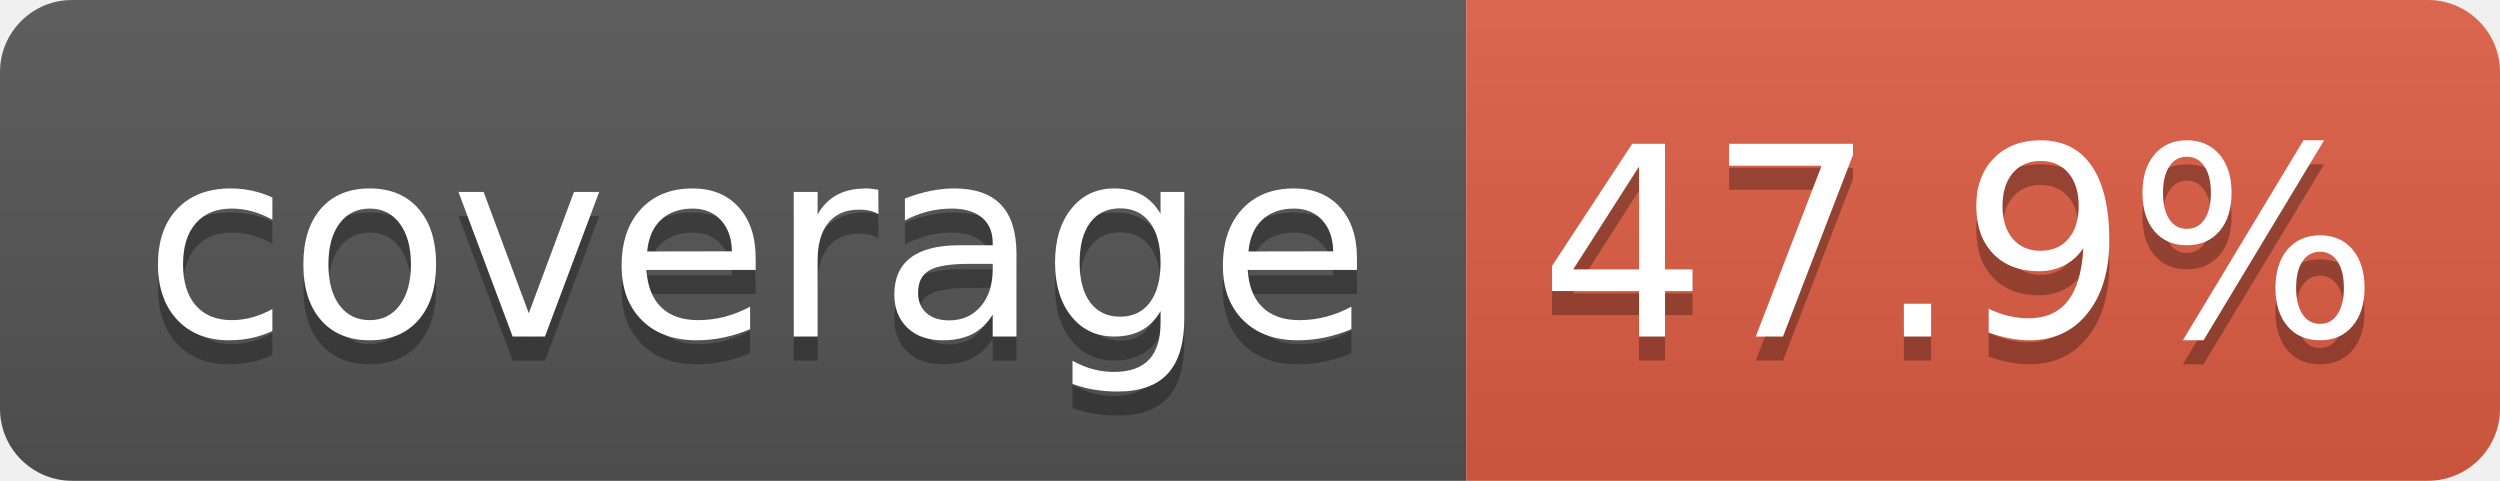
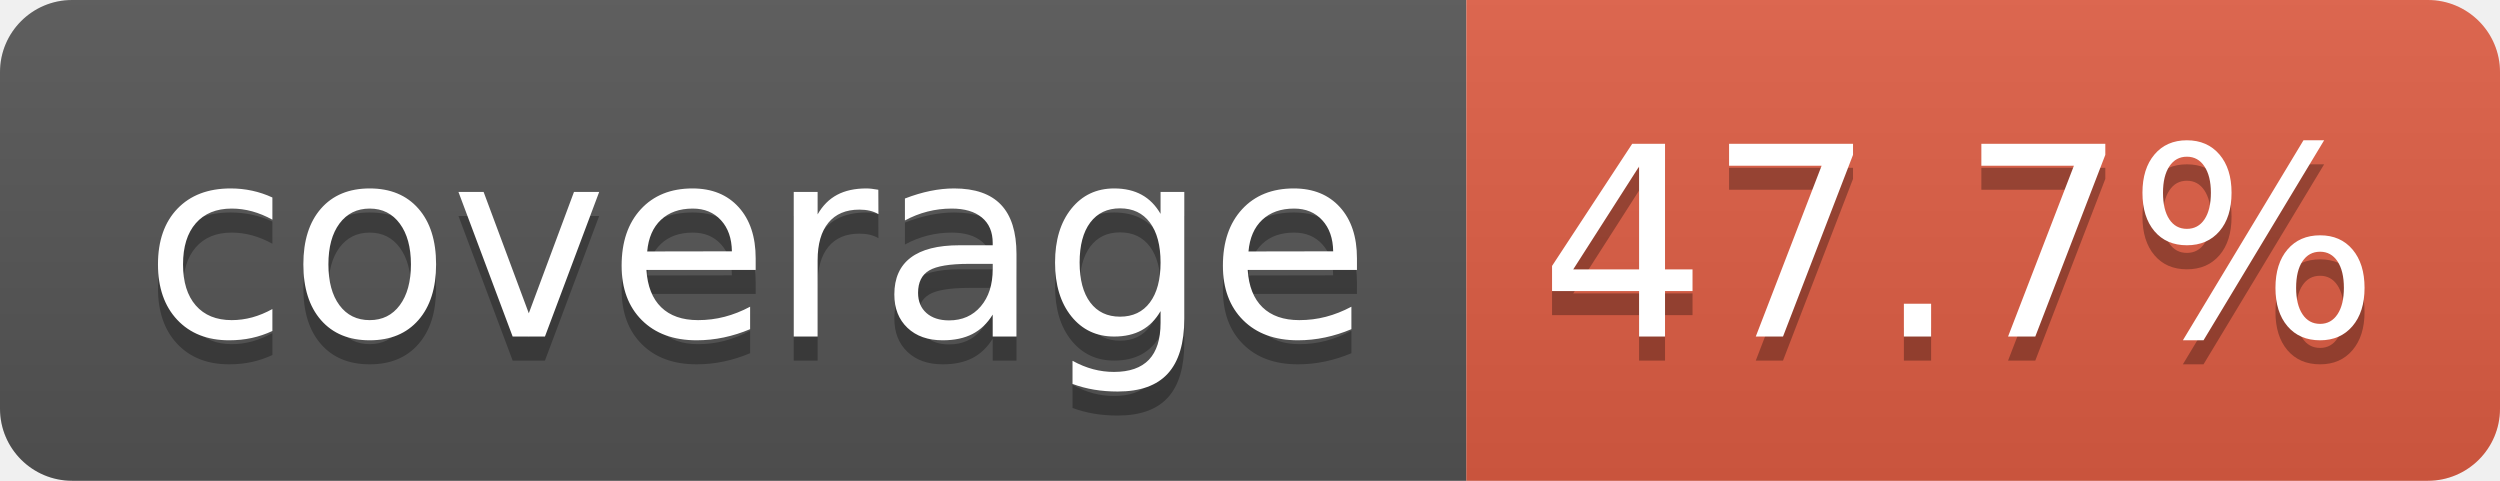
- <svg xmlns="http://www.w3.org/2000/svg" width="104" height="20" role="img" aria-label="coverage: 47.9%">
+ <svg xmlns="http://www.w3.org/2000/svg" width="104" height="20" role="img" aria-label="coverage: 47.7%">
  <linearGradient id="s" x2="0" y2="100%">
    <stop offset="0" stop-color="#bbb" stop-opacity=".1" />
    <stop offset="1" stop-opacity=".1" />
  </linearGradient>
  <clipPath id="r">
    <rect width="104" height="20" rx="3" fill="#fff" />
  </clipPath>
  <g clip-path="url(#r)">
    <rect width="61" height="20" fill="#555" />
    <rect x="61" width="43" height="20" fill="#e05d44" />
    <rect width="104" height="20" fill="url(#s)" />
  </g>
  <g fill="#fff" text-anchor="middle" font-family="Verdana,Geneva,DejaVu Sans,sans-serif" text-rendering="geometricPrecision" font-size="110">
    <text aria-hidden="true" x="315" y="150" fill="#010101" fill-opacity=".3" transform="scale(.1)" textLength="510">coverage</text>
    <text x="315" y="140" transform="scale(.1)" fill="#fff" textLength="510">coverage</text>
-     <text aria-hidden="true" x="815" y="150" fill="#010101" fill-opacity=".3" transform="scale(.1)" textLength="330">47.9%</text>
-     <text x="815" y="140" transform="scale(.1)" fill="#fff" textLength="330">47.9%</text>
+     <text aria-hidden="true" x="815" y="150" fill="#010101" fill-opacity=".3" transform="scale(.1)" textLength="330">47.7%</text>
+     <text x="815" y="140" transform="scale(.1)" fill="#fff" textLength="330">47.7%</text>
  </g>
</svg>
